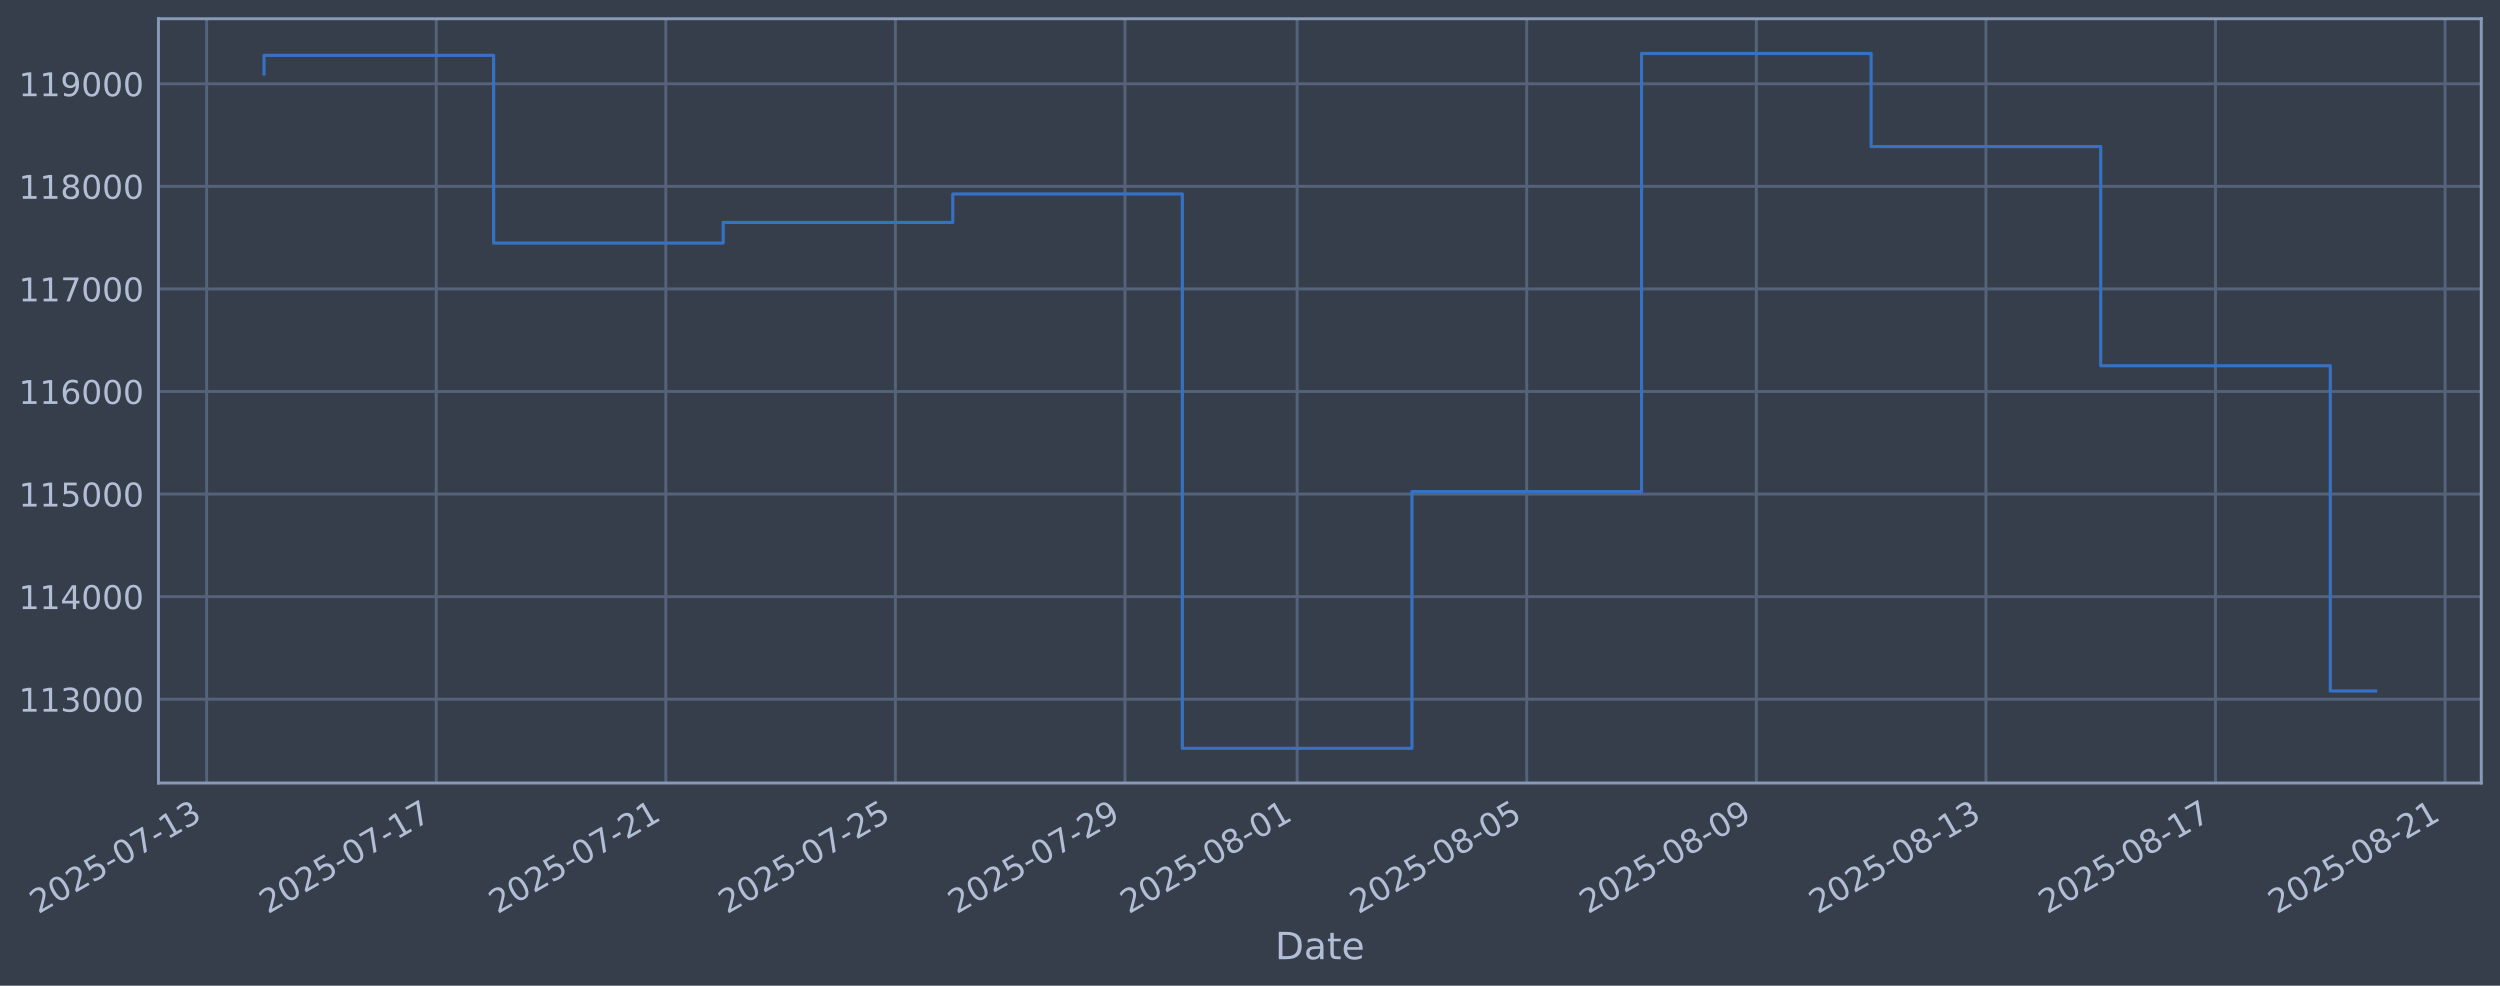
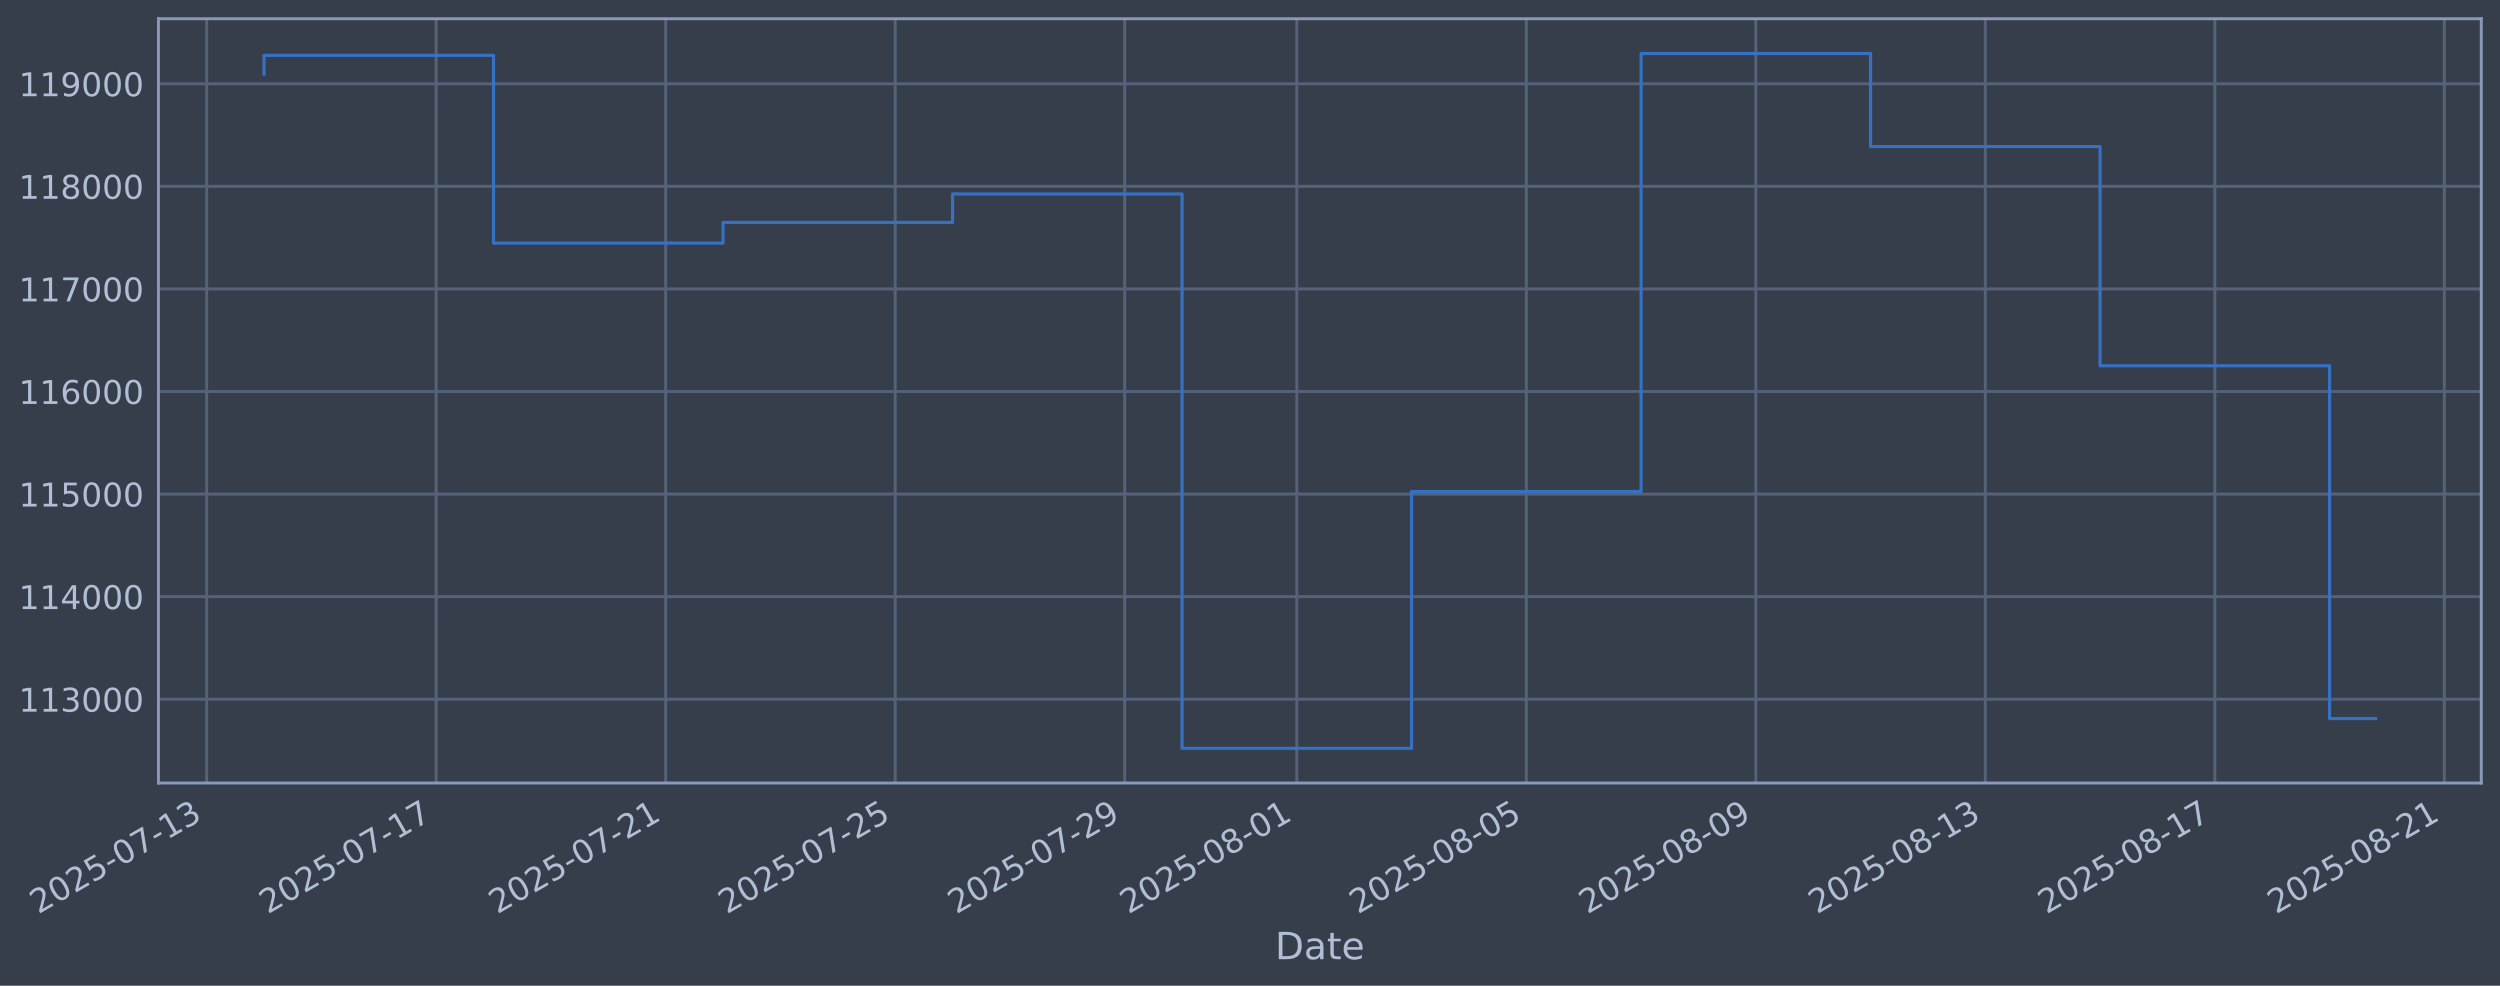
<svg xmlns="http://www.w3.org/2000/svg" xmlns:xlink="http://www.w3.org/1999/xlink" width="960.9pt" height="378.87pt" viewBox="0 0 960.9 378.87" version="1.1">
  <defs>
    <style type="text/css">*{stroke-linejoin: round; stroke-linecap: butt}</style>
  </defs>
  <g id="figure_1">
    <g id="patch_1">
      <path d="M 0 378.87  L 960.9 378.87  L 960.9 0  L 0 0  z " style="fill: #373e4b" />
    </g>
    <g id="axes_1">
      <g id="patch_2">
        <path d="M 60.901 300.96  L 953.701 300.96  L 953.701 7.2  L 60.901 7.2  z " style="fill: #373e4b" />
      </g>
      <g id="matplotlib.axis_1">
        <g id="xtick_1">
          <g id="line2d_1">
-             <path d="M 79.422 300.96  L 79.422 7.2  " clip-path="url(#pb087b7dbc1)" style="fill: none; stroke: #546379; stroke-width: 1.12; stroke-linecap: square" />
+             <path d="M 79.429 300.96  L 79.429 7.2  " clip-path="url(#pce8a294dfd)" style="fill: none; stroke: #546379; stroke-width: 1.12; stroke-linecap: square" />
          </g>
          <g id="line2d_2" />
          <g id="text_1">
-             <g style="fill: #b1bed6" transform="translate(14.69601 351.4642) rotate(-30) scale(0.126 -0.126)">
+             <g style="fill: #b1bed6" transform="translate(14.7035 351.4642) rotate(-30) scale(0.126 -0.126)">
              <defs>
                <path id="DejaVuSans-32" d="M 1228 531  L 3431 531  L 3431 0  L 469 0  L 469 531  Q 828 903 1448 1529  Q 2069 2156 2228 2338  Q 2531 2678 2651 2914  Q 2772 3150 2772 3378  Q 2772 3750 2511 3984  Q 2250 4219 1831 4219  Q 1534 4219 1204 4116  Q 875 4013 500 3803  L 500 4441  Q 881 4594 1212 4672  Q 1544 4750 1819 4750  Q 2544 4750 2975 4387  Q 3406 4025 3406 3419  Q 3406 3131 3298 2873  Q 3191 2616 2906 2266  Q 2828 2175 2409 1742  Q 1991 1309 1228 531  z " transform="scale(0.015625)" />
                <path id="DejaVuSans-30" d="M 2034 4250  Q 1547 4250 1301 3770  Q 1056 3291 1056 2328  Q 1056 1369 1301 889  Q 1547 409 2034 409  Q 2525 409 2770 889  Q 3016 1369 3016 2328  Q 3016 3291 2770 3770  Q 2525 4250 2034 4250  z M 2034 4750  Q 2819 4750 3233 4129  Q 3647 3509 3647 2328  Q 3647 1150 3233 529  Q 2819 -91 2034 -91  Q 1250 -91 836 529  Q 422 1150 422 2328  Q 422 3509 836 4129  Q 1250 4750 2034 4750  z " transform="scale(0.015625)" />
                <path id="DejaVuSans-35" d="M 691 4666  L 3169 4666  L 3169 4134  L 1269 4134  L 1269 2991  Q 1406 3038 1543 3061  Q 1681 3084 1819 3084  Q 2600 3084 3056 2656  Q 3513 2228 3513 1497  Q 3513 744 3044 326  Q 2575 -91 1722 -91  Q 1428 -91 1123 -41  Q 819 9 494 109  L 494 744  Q 775 591 1075 516  Q 1375 441 1709 441  Q 2250 441 2565 725  Q 2881 1009 2881 1497  Q 2881 1984 2565 2268  Q 2250 2553 1709 2553  Q 1456 2553 1204 2497  Q 953 2441 691 2322  L 691 4666  z " transform="scale(0.015625)" />
                <path id="DejaVuSans-2d" d="M 313 2009  L 1997 2009  L 1997 1497  L 313 1497  L 313 2009  z " transform="scale(0.015625)" />
                <path id="DejaVuSans-37" d="M 525 4666  L 3525 4666  L 3525 4397  L 1831 0  L 1172 0  L 2766 4134  L 525 4134  L 525 4666  z " transform="scale(0.015625)" />
                <path id="DejaVuSans-31" d="M 794 531  L 1825 531  L 1825 4091  L 703 3866  L 703 4441  L 1819 4666  L 2450 4666  L 2450 531  L 3481 531  L 3481 0  L 794 0  L 794 531  z " transform="scale(0.015625)" />
                <path id="DejaVuSans-33" d="M 2597 2516  Q 3050 2419 3304 2112  Q 3559 1806 3559 1356  Q 3559 666 3084 287  Q 2609 -91 1734 -91  Q 1441 -91 1130 -33  Q 819 25 488 141  L 488 750  Q 750 597 1062 519  Q 1375 441 1716 441  Q 2309 441 2620 675  Q 2931 909 2931 1356  Q 2931 1769 2642 2001  Q 2353 2234 1838 2234  L 1294 2234  L 1294 2753  L 1863 2753  Q 2328 2753 2575 2939  Q 2822 3125 2822 3475  Q 2822 3834 2567 4026  Q 2313 4219 1838 4219  Q 1578 4219 1281 4162  Q 984 4106 628 3988  L 628 4550  Q 988 4650 1302 4700  Q 1616 4750 1894 4750  Q 2613 4750 3031 4423  Q 3450 4097 3450 3541  Q 3450 3153 3228 2886  Q 3006 2619 2597 2516  z " transform="scale(0.015625)" />
              </defs>
              <use xlink:href="#DejaVuSans-32" />
              <use xlink:href="#DejaVuSans-30" transform="translate(63.62305 0)" />
              <use xlink:href="#DejaVuSans-32" transform="translate(127.2461 0)" />
              <use xlink:href="#DejaVuSans-35" transform="translate(190.8691 0)" />
              <use xlink:href="#DejaVuSans-2d" transform="translate(254.4922 0)" />
              <use xlink:href="#DejaVuSans-30" transform="translate(290.5762 0)" />
              <use xlink:href="#DejaVuSans-37" transform="translate(354.1992 0)" />
              <use xlink:href="#DejaVuSans-2d" transform="translate(417.8223 0)" />
              <use xlink:href="#DejaVuSans-31" transform="translate(453.9062 0)" />
              <use xlink:href="#DejaVuSans-33" transform="translate(517.5293 0)" />
            </g>
          </g>
        </g>
        <g id="xtick_2">
          <g id="line2d_3">
-             <path d="M 167.665 300.96  L 167.665 7.2  " clip-path="url(#pb087b7dbc1)" style="fill: none; stroke: #546379; stroke-width: 1.12; stroke-linecap: square" />
+             <path d="M 167.642 300.96  L 167.642 7.2  " clip-path="url(#pce8a294dfd)" style="fill: none; stroke: #546379; stroke-width: 1.12; stroke-linecap: square" />
          </g>
          <g id="line2d_4" />
          <g id="text_2">
-             <g style="fill: #b1bed6" transform="translate(102.9392 351.4642) rotate(-30) scale(0.126 -0.126)">
+             <g style="fill: #b1bed6" transform="translate(102.9168 351.4642) rotate(-30) scale(0.126 -0.126)">
              <use xlink:href="#DejaVuSans-32" />
              <use xlink:href="#DejaVuSans-30" transform="translate(63.62305 0)" />
              <use xlink:href="#DejaVuSans-32" transform="translate(127.2461 0)" />
              <use xlink:href="#DejaVuSans-35" transform="translate(190.8691 0)" />
              <use xlink:href="#DejaVuSans-2d" transform="translate(254.4922 0)" />
              <use xlink:href="#DejaVuSans-30" transform="translate(290.5762 0)" />
              <use xlink:href="#DejaVuSans-37" transform="translate(354.1992 0)" />
              <use xlink:href="#DejaVuSans-2d" transform="translate(417.8223 0)" />
              <use xlink:href="#DejaVuSans-31" transform="translate(453.9062 0)" />
              <use xlink:href="#DejaVuSans-37" transform="translate(517.5293 0)" />
            </g>
          </g>
        </g>
        <g id="xtick_3">
          <g id="line2d_5">
-             <path d="M 255.908 300.96  L 255.908 7.2  " clip-path="url(#pb087b7dbc1)" style="fill: none; stroke: #546379; stroke-width: 1.12; stroke-linecap: square" />
+             <path d="M 255.856 300.96  L 255.856 7.2  " clip-path="url(#pce8a294dfd)" style="fill: none; stroke: #546379; stroke-width: 1.12; stroke-linecap: square" />
          </g>
          <g id="line2d_6" />
          <g id="text_3">
-             <g style="fill: #b1bed6" transform="translate(191.1824 351.4642) rotate(-30) scale(0.126 -0.126)">
+             <g style="fill: #b1bed6" transform="translate(191.13 351.4642) rotate(-30) scale(0.126 -0.126)">
              <use xlink:href="#DejaVuSans-32" />
              <use xlink:href="#DejaVuSans-30" transform="translate(63.62305 0)" />
              <use xlink:href="#DejaVuSans-32" transform="translate(127.2461 0)" />
              <use xlink:href="#DejaVuSans-35" transform="translate(190.8691 0)" />
              <use xlink:href="#DejaVuSans-2d" transform="translate(254.4922 0)" />
              <use xlink:href="#DejaVuSans-30" transform="translate(290.5762 0)" />
              <use xlink:href="#DejaVuSans-37" transform="translate(354.1992 0)" />
              <use xlink:href="#DejaVuSans-2d" transform="translate(417.8223 0)" />
              <use xlink:href="#DejaVuSans-32" transform="translate(453.9062 0)" />
              <use xlink:href="#DejaVuSans-31" transform="translate(517.5293 0)" />
            </g>
          </g>
        </g>
        <g id="xtick_4">
          <g id="line2d_7">
-             <path d="M 344.151 300.96  L 344.151 7.2  " clip-path="url(#pb087b7dbc1)" style="fill: none; stroke: #546379; stroke-width: 1.12; stroke-linecap: square" />
+             <path d="M 344.069 300.96  L 344.069 7.2  " clip-path="url(#pce8a294dfd)" style="fill: none; stroke: #546379; stroke-width: 1.12; stroke-linecap: square" />
          </g>
          <g id="line2d_8" />
          <g id="text_4">
-             <g style="fill: #b1bed6" transform="translate(279.4256 351.4642) rotate(-30) scale(0.126 -0.126)">
+             <g style="fill: #b1bed6" transform="translate(279.3433 351.4642) rotate(-30) scale(0.126 -0.126)">
              <use xlink:href="#DejaVuSans-32" />
              <use xlink:href="#DejaVuSans-30" transform="translate(63.62305 0)" />
              <use xlink:href="#DejaVuSans-32" transform="translate(127.2461 0)" />
              <use xlink:href="#DejaVuSans-35" transform="translate(190.8691 0)" />
              <use xlink:href="#DejaVuSans-2d" transform="translate(254.4922 0)" />
              <use xlink:href="#DejaVuSans-30" transform="translate(290.5762 0)" />
              <use xlink:href="#DejaVuSans-37" transform="translate(354.1992 0)" />
              <use xlink:href="#DejaVuSans-2d" transform="translate(417.8223 0)" />
              <use xlink:href="#DejaVuSans-32" transform="translate(453.9062 0)" />
              <use xlink:href="#DejaVuSans-35" transform="translate(517.5293 0)" />
            </g>
          </g>
        </g>
        <g id="xtick_5">
          <g id="line2d_9">
-             <path d="M 432.394 300.96  L 432.394 7.2  " clip-path="url(#pb087b7dbc1)" style="fill: none; stroke: #546379; stroke-width: 1.12; stroke-linecap: square" />
+             <path d="M 432.282 300.96  L 432.282 7.2  " clip-path="url(#pce8a294dfd)" style="fill: none; stroke: #546379; stroke-width: 1.12; stroke-linecap: square" />
          </g>
          <g id="line2d_10" />
          <g id="text_5">
-             <g style="fill: #b1bed6" transform="translate(367.6688 351.4642) rotate(-30) scale(0.126 -0.126)">
+             <g style="fill: #b1bed6" transform="translate(367.5565 351.4642) rotate(-30) scale(0.126 -0.126)">
              <defs>
                <path id="DejaVuSans-39" d="M 703 97  L 703 672  Q 941 559 1184 500  Q 1428 441 1663 441  Q 2288 441 2617 861  Q 2947 1281 2994 2138  Q 2813 1869 2534 1725  Q 2256 1581 1919 1581  Q 1219 1581 811 2004  Q 403 2428 403 3163  Q 403 3881 828 4315  Q 1253 4750 1959 4750  Q 2769 4750 3195 4129  Q 3622 3509 3622 2328  Q 3622 1225 3098 567  Q 2575 -91 1691 -91  Q 1453 -91 1209 -44  Q 966 3 703 97  z M 1959 2075  Q 2384 2075 2632 2365  Q 2881 2656 2881 3163  Q 2881 3666 2632 3958  Q 2384 4250 1959 4250  Q 1534 4250 1286 3958  Q 1038 3666 1038 3163  Q 1038 2656 1286 2365  Q 1534 2075 1959 2075  z " transform="scale(0.015625)" />
              </defs>
              <use xlink:href="#DejaVuSans-32" />
              <use xlink:href="#DejaVuSans-30" transform="translate(63.62305 0)" />
              <use xlink:href="#DejaVuSans-32" transform="translate(127.2461 0)" />
              <use xlink:href="#DejaVuSans-35" transform="translate(190.8691 0)" />
              <use xlink:href="#DejaVuSans-2d" transform="translate(254.4922 0)" />
              <use xlink:href="#DejaVuSans-30" transform="translate(290.5762 0)" />
              <use xlink:href="#DejaVuSans-37" transform="translate(354.1992 0)" />
              <use xlink:href="#DejaVuSans-2d" transform="translate(417.8223 0)" />
              <use xlink:href="#DejaVuSans-32" transform="translate(453.9062 0)" />
              <use xlink:href="#DejaVuSans-39" transform="translate(517.5293 0)" />
            </g>
          </g>
        </g>
        <g id="xtick_6">
          <g id="line2d_11">
-             <path d="M 498.577 300.96  L 498.577 7.2  " clip-path="url(#pb087b7dbc1)" style="fill: none; stroke: #546379; stroke-width: 1.12; stroke-linecap: square" />
+             <path d="M 498.442 300.96  L 498.442 7.2  " clip-path="url(#pce8a294dfd)" style="fill: none; stroke: #546379; stroke-width: 1.12; stroke-linecap: square" />
          </g>
          <g id="line2d_12" />
          <g id="text_6">
-             <g style="fill: #b1bed6" transform="translate(433.8512 351.4642) rotate(-30) scale(0.126 -0.126)">
+             <g style="fill: #b1bed6" transform="translate(433.7165 351.4642) rotate(-30) scale(0.126 -0.126)">
              <defs>
                <path id="DejaVuSans-38" d="M 2034 2216  Q 1584 2216 1326 1975  Q 1069 1734 1069 1313  Q 1069 891 1326 650  Q 1584 409 2034 409  Q 2484 409 2743 651  Q 3003 894 3003 1313  Q 3003 1734 2745 1975  Q 2488 2216 2034 2216  z M 1403 2484  Q 997 2584 770 2862  Q 544 3141 544 3541  Q 544 4100 942 4425  Q 1341 4750 2034 4750  Q 2731 4750 3128 4425  Q 3525 4100 3525 3541  Q 3525 3141 3298 2862  Q 3072 2584 2669 2484  Q 3125 2378 3379 2068  Q 3634 1759 3634 1313  Q 3634 634 3220 271  Q 2806 -91 2034 -91  Q 1263 -91 848 271  Q 434 634 434 1313  Q 434 1759 690 2068  Q 947 2378 1403 2484  z M 1172 3481  Q 1172 3119 1398 2916  Q 1625 2713 2034 2713  Q 2441 2713 2670 2916  Q 2900 3119 2900 3481  Q 2900 3844 2670 4047  Q 2441 4250 2034 4250  Q 1625 4250 1398 4047  Q 1172 3844 1172 3481  z " transform="scale(0.015625)" />
              </defs>
              <use xlink:href="#DejaVuSans-32" />
              <use xlink:href="#DejaVuSans-30" transform="translate(63.62305 0)" />
              <use xlink:href="#DejaVuSans-32" transform="translate(127.2461 0)" />
              <use xlink:href="#DejaVuSans-35" transform="translate(190.8691 0)" />
              <use xlink:href="#DejaVuSans-2d" transform="translate(254.4922 0)" />
              <use xlink:href="#DejaVuSans-30" transform="translate(290.5762 0)" />
              <use xlink:href="#DejaVuSans-38" transform="translate(354.1992 0)" />
              <use xlink:href="#DejaVuSans-2d" transform="translate(417.8223 0)" />
              <use xlink:href="#DejaVuSans-30" transform="translate(453.9062 0)" />
              <use xlink:href="#DejaVuSans-31" transform="translate(517.5293 0)" />
            </g>
          </g>
        </g>
        <g id="xtick_7">
          <g id="line2d_13">
-             <path d="M 586.82 300.96  L 586.82 7.2  " clip-path="url(#pb087b7dbc1)" style="fill: none; stroke: #546379; stroke-width: 1.12; stroke-linecap: square" />
+             <path d="M 586.655 300.96  L 586.655 7.2  " clip-path="url(#pce8a294dfd)" style="fill: none; stroke: #546379; stroke-width: 1.12; stroke-linecap: square" />
          </g>
          <g id="line2d_14" />
          <g id="text_7">
-             <g style="fill: #b1bed6" transform="translate(522.0944 351.4642) rotate(-30) scale(0.126 -0.126)">
+             <g style="fill: #b1bed6" transform="translate(521.9297 351.4642) rotate(-30) scale(0.126 -0.126)">
              <use xlink:href="#DejaVuSans-32" />
              <use xlink:href="#DejaVuSans-30" transform="translate(63.62305 0)" />
              <use xlink:href="#DejaVuSans-32" transform="translate(127.2461 0)" />
              <use xlink:href="#DejaVuSans-35" transform="translate(190.8691 0)" />
              <use xlink:href="#DejaVuSans-2d" transform="translate(254.4922 0)" />
              <use xlink:href="#DejaVuSans-30" transform="translate(290.5762 0)" />
              <use xlink:href="#DejaVuSans-38" transform="translate(354.1992 0)" />
              <use xlink:href="#DejaVuSans-2d" transform="translate(417.8223 0)" />
              <use xlink:href="#DejaVuSans-30" transform="translate(453.9062 0)" />
              <use xlink:href="#DejaVuSans-35" transform="translate(517.5293 0)" />
            </g>
          </g>
        </g>
        <g id="xtick_8">
          <g id="line2d_15">
-             <path d="M 675.063 300.96  L 675.063 7.2  " clip-path="url(#pb087b7dbc1)" style="fill: none; stroke: #546379; stroke-width: 1.12; stroke-linecap: square" />
+             <path d="M 674.868 300.96  L 674.868 7.2  " clip-path="url(#pce8a294dfd)" style="fill: none; stroke: #546379; stroke-width: 1.12; stroke-linecap: square" />
          </g>
          <g id="line2d_16" />
          <g id="text_8">
-             <g style="fill: #b1bed6" transform="translate(610.3376 351.4642) rotate(-30) scale(0.126 -0.126)">
+             <g style="fill: #b1bed6" transform="translate(610.143 351.4642) rotate(-30) scale(0.126 -0.126)">
              <use xlink:href="#DejaVuSans-32" />
              <use xlink:href="#DejaVuSans-30" transform="translate(63.62305 0)" />
              <use xlink:href="#DejaVuSans-32" transform="translate(127.2461 0)" />
              <use xlink:href="#DejaVuSans-35" transform="translate(190.8691 0)" />
              <use xlink:href="#DejaVuSans-2d" transform="translate(254.4922 0)" />
              <use xlink:href="#DejaVuSans-30" transform="translate(290.5762 0)" />
              <use xlink:href="#DejaVuSans-38" transform="translate(354.1992 0)" />
              <use xlink:href="#DejaVuSans-2d" transform="translate(417.8223 0)" />
              <use xlink:href="#DejaVuSans-30" transform="translate(453.9062 0)" />
              <use xlink:href="#DejaVuSans-39" transform="translate(517.5293 0)" />
            </g>
          </g>
        </g>
        <g id="xtick_9">
          <g id="line2d_17">
-             <path d="M 763.306 300.96  L 763.306 7.2  " clip-path="url(#pb087b7dbc1)" style="fill: none; stroke: #546379; stroke-width: 1.12; stroke-linecap: square" />
+             <path d="M 763.082 300.96  L 763.082 7.2  " clip-path="url(#pce8a294dfd)" style="fill: none; stroke: #546379; stroke-width: 1.12; stroke-linecap: square" />
          </g>
          <g id="line2d_18" />
          <g id="text_9">
-             <g style="fill: #b1bed6" transform="translate(698.5808 351.4642) rotate(-30) scale(0.126 -0.126)">
+             <g style="fill: #b1bed6" transform="translate(698.3562 351.4642) rotate(-30) scale(0.126 -0.126)">
              <use xlink:href="#DejaVuSans-32" />
              <use xlink:href="#DejaVuSans-30" transform="translate(63.62305 0)" />
              <use xlink:href="#DejaVuSans-32" transform="translate(127.2461 0)" />
              <use xlink:href="#DejaVuSans-35" transform="translate(190.8691 0)" />
              <use xlink:href="#DejaVuSans-2d" transform="translate(254.4922 0)" />
              <use xlink:href="#DejaVuSans-30" transform="translate(290.5762 0)" />
              <use xlink:href="#DejaVuSans-38" transform="translate(354.1992 0)" />
              <use xlink:href="#DejaVuSans-2d" transform="translate(417.8223 0)" />
              <use xlink:href="#DejaVuSans-31" transform="translate(453.9062 0)" />
              <use xlink:href="#DejaVuSans-33" transform="translate(517.5293 0)" />
            </g>
          </g>
        </g>
        <g id="xtick_10">
          <g id="line2d_19">
-             <path d="M 851.549 300.96  L 851.549 7.2  " clip-path="url(#pb087b7dbc1)" style="fill: none; stroke: #546379; stroke-width: 1.12; stroke-linecap: square" />
+             <path d="M 851.295 300.96  L 851.295 7.2  " clip-path="url(#pce8a294dfd)" style="fill: none; stroke: #546379; stroke-width: 1.12; stroke-linecap: square" />
          </g>
          <g id="line2d_20" />
          <g id="text_10">
-             <g style="fill: #b1bed6" transform="translate(786.824 351.4642) rotate(-30) scale(0.126 -0.126)">
+             <g style="fill: #b1bed6" transform="translate(786.5695 351.4642) rotate(-30) scale(0.126 -0.126)">
              <use xlink:href="#DejaVuSans-32" />
              <use xlink:href="#DejaVuSans-30" transform="translate(63.62305 0)" />
              <use xlink:href="#DejaVuSans-32" transform="translate(127.2461 0)" />
              <use xlink:href="#DejaVuSans-35" transform="translate(190.8691 0)" />
              <use xlink:href="#DejaVuSans-2d" transform="translate(254.4922 0)" />
              <use xlink:href="#DejaVuSans-30" transform="translate(290.5762 0)" />
              <use xlink:href="#DejaVuSans-38" transform="translate(354.1992 0)" />
              <use xlink:href="#DejaVuSans-2d" transform="translate(417.8223 0)" />
              <use xlink:href="#DejaVuSans-31" transform="translate(453.9062 0)" />
              <use xlink:href="#DejaVuSans-37" transform="translate(517.5293 0)" />
            </g>
          </g>
        </g>
        <g id="xtick_11">
          <g id="line2d_21">
-             <path d="M 939.793 300.96  L 939.793 7.2  " clip-path="url(#pb087b7dbc1)" style="fill: none; stroke: #546379; stroke-width: 1.12; stroke-linecap: square" />
+             <path d="M 939.508 300.96  L 939.508 7.2  " clip-path="url(#pce8a294dfd)" style="fill: none; stroke: #546379; stroke-width: 1.12; stroke-linecap: square" />
          </g>
          <g id="line2d_22" />
          <g id="text_11">
-             <g style="fill: #b1bed6" transform="translate(875.0671 351.4642) rotate(-30) scale(0.126 -0.126)">
+             <g style="fill: #b1bed6" transform="translate(874.7827 351.4642) rotate(-30) scale(0.126 -0.126)">
              <use xlink:href="#DejaVuSans-32" />
              <use xlink:href="#DejaVuSans-30" transform="translate(63.62305 0)" />
              <use xlink:href="#DejaVuSans-32" transform="translate(127.2461 0)" />
              <use xlink:href="#DejaVuSans-35" transform="translate(190.8691 0)" />
              <use xlink:href="#DejaVuSans-2d" transform="translate(254.4922 0)" />
              <use xlink:href="#DejaVuSans-30" transform="translate(290.5762 0)" />
              <use xlink:href="#DejaVuSans-38" transform="translate(354.1992 0)" />
              <use xlink:href="#DejaVuSans-2d" transform="translate(417.8223 0)" />
              <use xlink:href="#DejaVuSans-32" transform="translate(453.9062 0)" />
              <use xlink:href="#DejaVuSans-31" transform="translate(517.5293 0)" />
            </g>
          </g>
        </g>
        <g id="text_12">
          <g style="fill: #b1bed6" transform="translate(490.0914 368.6753) scale(0.144 -0.144)">
            <defs>
              <path id="DejaVuSans-44" d="M 1259 4147  L 1259 519  L 2022 519  Q 2988 519 3436 956  Q 3884 1394 3884 2338  Q 3884 3275 3436 3711  Q 2988 4147 2022 4147  L 1259 4147  z M 628 4666  L 1925 4666  Q 3281 4666 3915 4102  Q 4550 3538 4550 2338  Q 4550 1131 3912 565  Q 3275 0 1925 0  L 628 0  L 628 4666  z " transform="scale(0.015625)" />
              <path id="DejaVuSans-61" d="M 2194 1759  Q 1497 1759 1228 1600  Q 959 1441 959 1056  Q 959 750 1161 570  Q 1363 391 1709 391  Q 2188 391 2477 730  Q 2766 1069 2766 1631  L 2766 1759  L 2194 1759  z M 3341 1997  L 3341 0  L 2766 0  L 2766 531  Q 2569 213 2275 61  Q 1981 -91 1556 -91  Q 1019 -91 701 211  Q 384 513 384 1019  Q 384 1609 779 1909  Q 1175 2209 1959 2209  L 2766 2209  L 2766 2266  Q 2766 2663 2505 2880  Q 2244 3097 1772 3097  Q 1472 3097 1187 3025  Q 903 2953 641 2809  L 641 3341  Q 956 3463 1253 3523  Q 1550 3584 1831 3584  Q 2591 3584 2966 3190  Q 3341 2797 3341 1997  z " transform="scale(0.015625)" />
              <path id="DejaVuSans-74" d="M 1172 4494  L 1172 3500  L 2356 3500  L 2356 3053  L 1172 3053  L 1172 1153  Q 1172 725 1289 603  Q 1406 481 1766 481  L 2356 481  L 2356 0  L 1766 0  Q 1100 0 847 248  Q 594 497 594 1153  L 594 3053  L 172 3053  L 172 3500  L 594 3500  L 594 4494  L 1172 4494  z " transform="scale(0.015625)" />
              <path id="DejaVuSans-65" d="M 3597 1894  L 3597 1613  L 953 1613  Q 991 1019 1311 708  Q 1631 397 2203 397  Q 2534 397 2845 478  Q 3156 559 3463 722  L 3463 178  Q 3153 47 2828 -22  Q 2503 -91 2169 -91  Q 1331 -91 842 396  Q 353 884 353 1716  Q 353 2575 817 3079  Q 1281 3584 2069 3584  Q 2775 3584 3186 3129  Q 3597 2675 3597 1894  z M 3022 2063  Q 3016 2534 2758 2815  Q 2500 3097 2075 3097  Q 1594 3097 1305 2825  Q 1016 2553 972 2059  L 3022 2063  z " transform="scale(0.015625)" />
            </defs>
            <use xlink:href="#DejaVuSans-44" />
            <use xlink:href="#DejaVuSans-61" transform="translate(77.00195 0)" />
            <use xlink:href="#DejaVuSans-74" transform="translate(138.2812 0)" />
            <use xlink:href="#DejaVuSans-65" transform="translate(177.4902 0)" />
          </g>
        </g>
      </g>
      <g id="matplotlib.axis_2">
        <g id="ytick_1">
          <g id="line2d_23">
-             <path d="M 60.901 268.75  L 953.701 268.75  " clip-path="url(#pb087b7dbc1)" style="fill: none; stroke: #546379; stroke-width: 1.12; stroke-linecap: square" />
+             <path d="M 60.901 268.75  L 953.701 268.75  " clip-path="url(#pce8a294dfd)" style="fill: none; stroke: #546379; stroke-width: 1.12; stroke-linecap: square" />
          </g>
          <g id="line2d_24" />
          <g id="text_13">
            <g style="fill: #b1bed6" transform="translate(7.2 273.5373) scale(0.126 -0.126)">
              <use xlink:href="#DejaVuSans-31" />
              <use xlink:href="#DejaVuSans-31" transform="translate(63.62305 0)" />
              <use xlink:href="#DejaVuSans-33" transform="translate(127.2461 0)" />
              <use xlink:href="#DejaVuSans-30" transform="translate(190.8691 0)" />
              <use xlink:href="#DejaVuSans-30" transform="translate(254.4922 0)" />
              <use xlink:href="#DejaVuSans-30" transform="translate(318.1152 0)" />
            </g>
          </g>
        </g>
        <g id="ytick_2">
          <g id="line2d_25">
-             <path d="M 60.901 229.325  L 953.701 229.325  " clip-path="url(#pb087b7dbc1)" style="fill: none; stroke: #546379; stroke-width: 1.12; stroke-linecap: square" />
+             <path d="M 60.901 229.325  L 953.701 229.325  " clip-path="url(#pce8a294dfd)" style="fill: none; stroke: #546379; stroke-width: 1.12; stroke-linecap: square" />
          </g>
          <g id="line2d_26" />
          <g id="text_14">
            <g style="fill: #b1bed6" transform="translate(7.2 234.1122) scale(0.126 -0.126)">
              <defs>
                <path id="DejaVuSans-34" d="M 2419 4116  L 825 1625  L 2419 1625  L 2419 4116  z M 2253 4666  L 3047 4666  L 3047 1625  L 3713 1625  L 3713 1100  L 3047 1100  L 3047 0  L 2419 0  L 2419 1100  L 313 1100  L 313 1709  L 2253 4666  z " transform="scale(0.015625)" />
              </defs>
              <use xlink:href="#DejaVuSans-31" />
              <use xlink:href="#DejaVuSans-31" transform="translate(63.62305 0)" />
              <use xlink:href="#DejaVuSans-34" transform="translate(127.2461 0)" />
              <use xlink:href="#DejaVuSans-30" transform="translate(190.8691 0)" />
              <use xlink:href="#DejaVuSans-30" transform="translate(254.4922 0)" />
              <use xlink:href="#DejaVuSans-30" transform="translate(318.1152 0)" />
            </g>
          </g>
        </g>
        <g id="ytick_3">
          <g id="line2d_27">
-             <path d="M 60.901 189.9  L 953.701 189.9  " clip-path="url(#pb087b7dbc1)" style="fill: none; stroke: #546379; stroke-width: 1.12; stroke-linecap: square" />
+             <path d="M 60.901 189.9  L 953.701 189.9  " clip-path="url(#pce8a294dfd)" style="fill: none; stroke: #546379; stroke-width: 1.12; stroke-linecap: square" />
          </g>
          <g id="line2d_28" />
          <g id="text_15">
            <g style="fill: #b1bed6" transform="translate(7.2 194.6871) scale(0.126 -0.126)">
              <use xlink:href="#DejaVuSans-31" />
              <use xlink:href="#DejaVuSans-31" transform="translate(63.62305 0)" />
              <use xlink:href="#DejaVuSans-35" transform="translate(127.2461 0)" />
              <use xlink:href="#DejaVuSans-30" transform="translate(190.8691 0)" />
              <use xlink:href="#DejaVuSans-30" transform="translate(254.4922 0)" />
              <use xlink:href="#DejaVuSans-30" transform="translate(318.1152 0)" />
            </g>
          </g>
        </g>
        <g id="ytick_4">
          <g id="line2d_29">
-             <path d="M 60.901 150.475  L 953.701 150.475  " clip-path="url(#pb087b7dbc1)" style="fill: none; stroke: #546379; stroke-width: 1.12; stroke-linecap: square" />
+             <path d="M 60.901 150.475  L 953.701 150.475  " clip-path="url(#pce8a294dfd)" style="fill: none; stroke: #546379; stroke-width: 1.12; stroke-linecap: square" />
          </g>
          <g id="line2d_30" />
          <g id="text_16">
            <g style="fill: #b1bed6" transform="translate(7.2 155.262) scale(0.126 -0.126)">
              <defs>
                <path id="DejaVuSans-36" d="M 2113 2584  Q 1688 2584 1439 2293  Q 1191 2003 1191 1497  Q 1191 994 1439 701  Q 1688 409 2113 409  Q 2538 409 2786 701  Q 3034 994 3034 1497  Q 3034 2003 2786 2293  Q 2538 2584 2113 2584  z M 3366 4563  L 3366 3988  Q 3128 4100 2886 4159  Q 2644 4219 2406 4219  Q 1781 4219 1451 3797  Q 1122 3375 1075 2522  Q 1259 2794 1537 2939  Q 1816 3084 2150 3084  Q 2853 3084 3261 2657  Q 3669 2231 3669 1497  Q 3669 778 3244 343  Q 2819 -91 2113 -91  Q 1303 -91 875 529  Q 447 1150 447 2328  Q 447 3434 972 4092  Q 1497 4750 2381 4750  Q 2619 4750 2861 4703  Q 3103 4656 3366 4563  z " transform="scale(0.015625)" />
              </defs>
              <use xlink:href="#DejaVuSans-31" />
              <use xlink:href="#DejaVuSans-31" transform="translate(63.62305 0)" />
              <use xlink:href="#DejaVuSans-36" transform="translate(127.2461 0)" />
              <use xlink:href="#DejaVuSans-30" transform="translate(190.8691 0)" />
              <use xlink:href="#DejaVuSans-30" transform="translate(254.4922 0)" />
              <use xlink:href="#DejaVuSans-30" transform="translate(318.1152 0)" />
            </g>
          </g>
        </g>
        <g id="ytick_5">
          <g id="line2d_31">
-             <path d="M 60.901 111.05  L 953.701 111.05  " clip-path="url(#pb087b7dbc1)" style="fill: none; stroke: #546379; stroke-width: 1.12; stroke-linecap: square" />
+             <path d="M 60.901 111.05  L 953.701 111.05  " clip-path="url(#pce8a294dfd)" style="fill: none; stroke: #546379; stroke-width: 1.12; stroke-linecap: square" />
          </g>
          <g id="line2d_32" />
          <g id="text_17">
            <g style="fill: #b1bed6" transform="translate(7.2 115.8369) scale(0.126 -0.126)">
              <use xlink:href="#DejaVuSans-31" />
              <use xlink:href="#DejaVuSans-31" transform="translate(63.62305 0)" />
              <use xlink:href="#DejaVuSans-37" transform="translate(127.2461 0)" />
              <use xlink:href="#DejaVuSans-30" transform="translate(190.8691 0)" />
              <use xlink:href="#DejaVuSans-30" transform="translate(254.4922 0)" />
              <use xlink:href="#DejaVuSans-30" transform="translate(318.1152 0)" />
            </g>
          </g>
        </g>
        <g id="ytick_6">
          <g id="line2d_33">
-             <path d="M 60.901 71.625  L 953.701 71.625  " clip-path="url(#pb087b7dbc1)" style="fill: none; stroke: #546379; stroke-width: 1.12; stroke-linecap: square" />
+             <path d="M 60.901 71.625  L 953.701 71.625  " clip-path="url(#pce8a294dfd)" style="fill: none; stroke: #546379; stroke-width: 1.12; stroke-linecap: square" />
          </g>
          <g id="line2d_34" />
          <g id="text_18">
            <g style="fill: #b1bed6" transform="translate(7.2 76.4118) scale(0.126 -0.126)">
              <use xlink:href="#DejaVuSans-31" />
              <use xlink:href="#DejaVuSans-31" transform="translate(63.62305 0)" />
              <use xlink:href="#DejaVuSans-38" transform="translate(127.2461 0)" />
              <use xlink:href="#DejaVuSans-30" transform="translate(190.8691 0)" />
              <use xlink:href="#DejaVuSans-30" transform="translate(254.4922 0)" />
              <use xlink:href="#DejaVuSans-30" transform="translate(318.1152 0)" />
            </g>
          </g>
        </g>
        <g id="ytick_7">
          <g id="line2d_35">
-             <path d="M 60.901 32.2  L 953.701 32.2  " clip-path="url(#pb087b7dbc1)" style="fill: none; stroke: #546379; stroke-width: 1.12; stroke-linecap: square" />
+             <path d="M 60.901 32.2  L 953.701 32.2  " clip-path="url(#pce8a294dfd)" style="fill: none; stroke: #546379; stroke-width: 1.12; stroke-linecap: square" />
          </g>
          <g id="line2d_36" />
          <g id="text_19">
            <g style="fill: #b1bed6" transform="translate(7.2 36.9867) scale(0.126 -0.126)">
              <use xlink:href="#DejaVuSans-31" />
              <use xlink:href="#DejaVuSans-31" transform="translate(63.62305 0)" />
              <use xlink:href="#DejaVuSans-39" transform="translate(127.2461 0)" />
              <use xlink:href="#DejaVuSans-30" transform="translate(190.8691 0)" />
              <use xlink:href="#DejaVuSans-30" transform="translate(254.4922 0)" />
              <use xlink:href="#DejaVuSans-30" transform="translate(318.1152 0)" />
            </g>
          </g>
        </g>
      </g>
      <g id="line2d_37">
-         <path d="M 101.482 28.439  L 101.482 21.285  L 189.726 21.285  L 189.726 93.435  L 277.969 93.435  L 277.969 85.489  L 366.212 85.489  L 366.212 74.56  L 454.455 74.56  L 454.455 287.607  L 542.698 287.607  L 542.698 188.936  L 630.941 188.936  L 630.941 20.553  L 719.185 20.553  L 719.185 56.332  L 807.428 56.332  L 807.428 140.575  L 895.671 140.575  L 895.671 265.581  L 913.119 265.581  " clip-path="url(#pb087b7dbc1)" style="fill: none; stroke: #3572c6; stroke-width: 1.2; stroke-linecap: square" />
+         <path d="M 101.482 28.439  L 101.482 21.285  L 189.696 21.285  L 189.696 93.435  L 277.909 93.435  L 277.909 85.489  L 366.122 85.489  L 366.122 74.56  L 454.335 74.56  L 454.335 287.607  L 542.549 287.607  L 542.549 188.936  L 630.762 188.936  L 630.762 20.553  L 718.975 20.553  L 718.975 56.332  L 807.188 56.332  L 807.188 140.575  L 895.402 140.575  L 895.402 276.195  L 913.119 276.195  " clip-path="url(#pce8a294dfd)" style="fill: none; stroke: #3572c6; stroke-width: 1.2; stroke-linecap: square" />
      </g>
      <g id="patch_3">
        <path d="M 60.901 300.96  L 60.901 7.2  " style="fill: none; stroke: #899ab8; stroke-width: 1.12; stroke-linejoin: miter; stroke-linecap: square" />
      </g>
      <g id="patch_4">
        <path d="M 953.701 300.96  L 953.701 7.2  " style="fill: none; stroke: #899ab8; stroke-width: 1.12; stroke-linejoin: miter; stroke-linecap: square" />
      </g>
      <g id="patch_5">
        <path d="M 60.901 300.96  L 953.701 300.96  " style="fill: none; stroke: #899ab8; stroke-width: 1.12; stroke-linejoin: miter; stroke-linecap: square" />
      </g>
      <g id="patch_6">
        <path d="M 60.901 7.2  L 953.701 7.2  " style="fill: none; stroke: #899ab8; stroke-width: 1.12; stroke-linejoin: miter; stroke-linecap: square" />
      </g>
    </g>
  </g>
  <defs>
-     <clipPath id="pb087b7dbc1">
+     <clipPath id="pce8a294dfd">
      <rect x="60.901" y="7.2" width="892.8" height="293.76" />
    </clipPath>
  </defs>
</svg>
